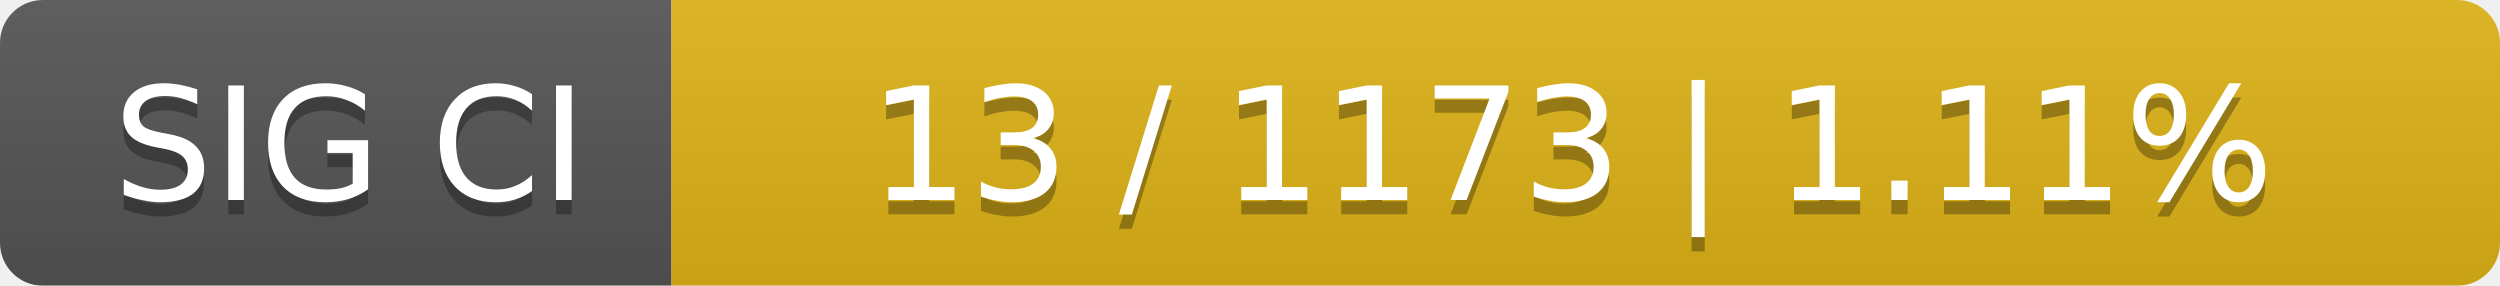
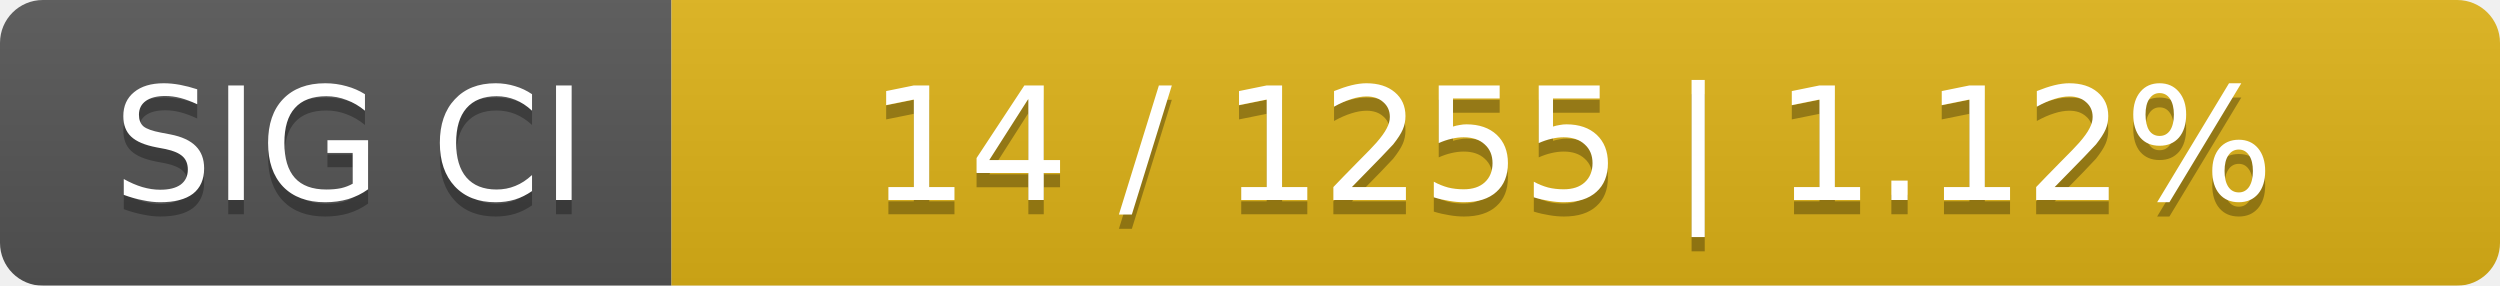
<svg xmlns="http://www.w3.org/2000/svg" width="175" height="20">
  <linearGradient id="smooth" x2="0" y2="100%">
    <stop offset="0" stop-color="#bbb" stop-opacity=".1" />
    <stop offset="1" stop-opacity=".1" />
  </linearGradient>
  <mask id="round">
    <rect width="175" height="20" rx="3" fill="#fff" />
  </mask>
  <g mask="url(#round)">
    <rect width="47" height="20" fill="#555" />
    <rect x="47" width="128" height="20" fill="#dfb317" />
    <rect width="175" height="20" fill="url(#smooth)" />
  </g>
  <g fill="#fff" text-anchor="middle" font-family="DejaVu Sans,Verdana,Geneva,sans-serif" font-size="11">
    <text x="24.5" y="15" fill="#010101" fill-opacity=".3">SIG CI</text>
    <text x="24.5" y="14">SIG CI</text>
-     <text x="110" y="15" fill="#010101" fill-opacity=".3">13 / 1173    |    1.11%</text>
-     <text x="110" y="14">13 / 1173    |    1.11%</text>
+     <text x="110" y="15" fill="#010101" fill-opacity=".3">14 / 1255    |    1.12%</text>
+     <text x="110" y="14">14 / 1255    |    1.12%</text>
  </g>
</svg>
